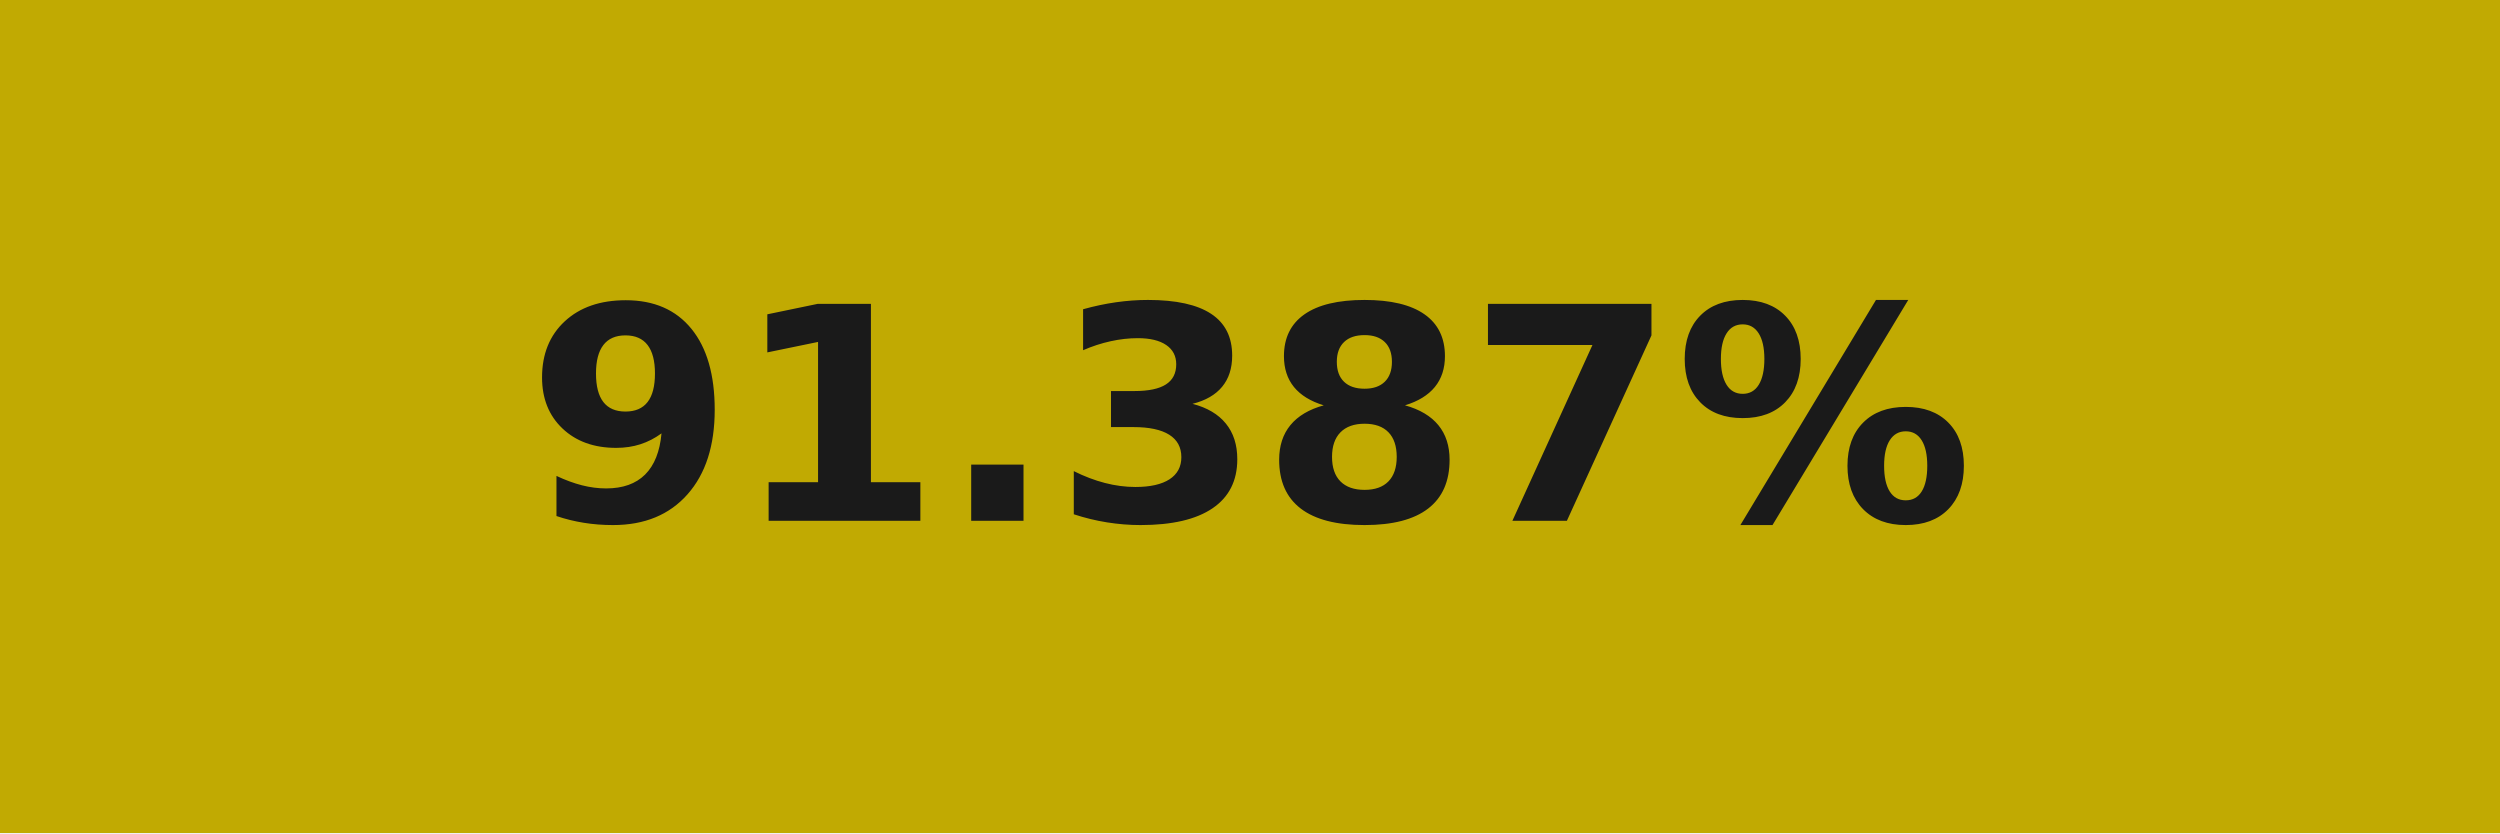
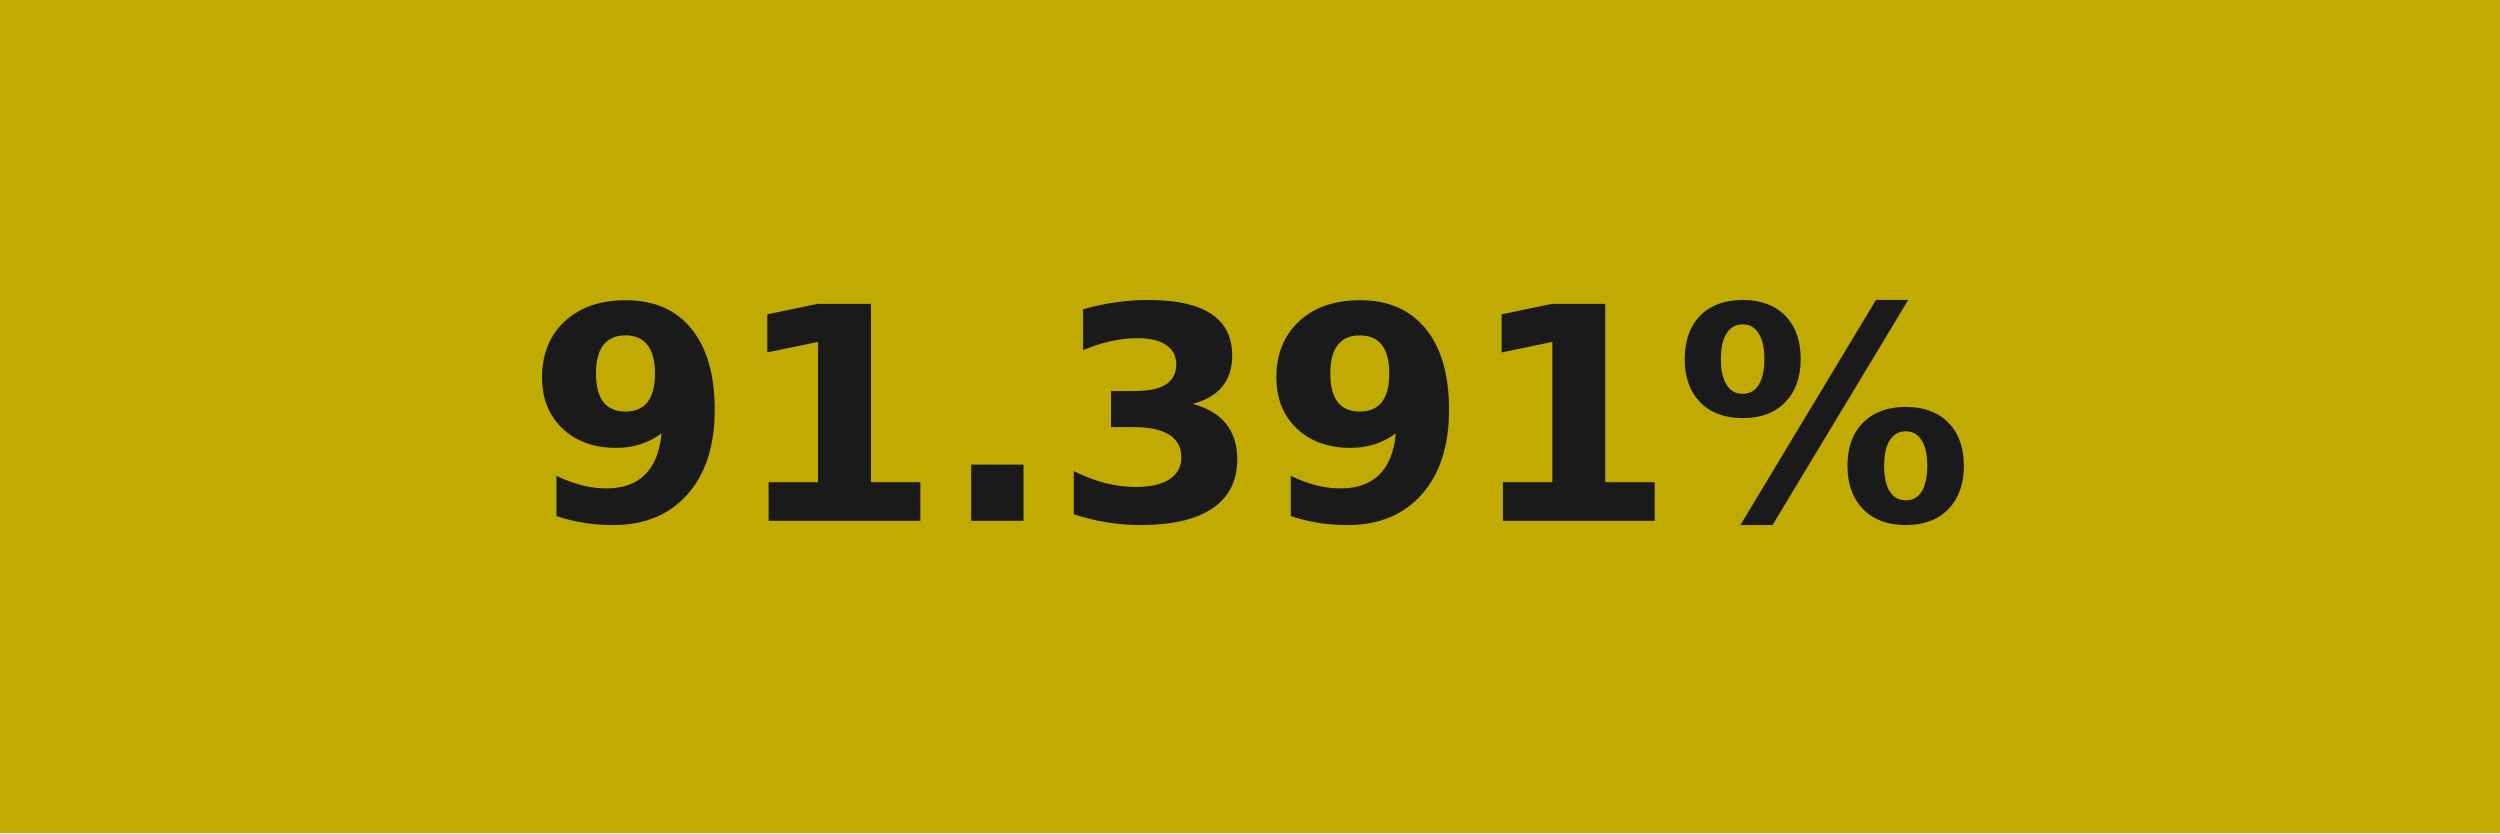
- <svg xmlns="http://www.w3.org/2000/svg" width="84" height="28" role="img" aria-label="91.387%">
+ <svg xmlns="http://www.w3.org/2000/svg" width="84" height="28" role="img" aria-label="91.391%">
  <g shape-rendering="crispEdges">
    <rect width="84" height="28" fill="#c1aa02" />
  </g>
  <g fill="#fff" text-anchor="middle" font-family="Verdana,Geneva,DejaVu Sans,sans-serif" text-rendering="geometricPrecision" font-size="100">
-     <text transform="scale(.1)" x="420" y="175" textLength="597.5" fill="#1a1a1a" font-weight="bold">91.387%</text>
+     <text transform="scale(.1)" x="420" y="175" textLength="597.5" fill="#1a1a1a" font-weight="bold">91.391%</text>
  </g>
</svg>
